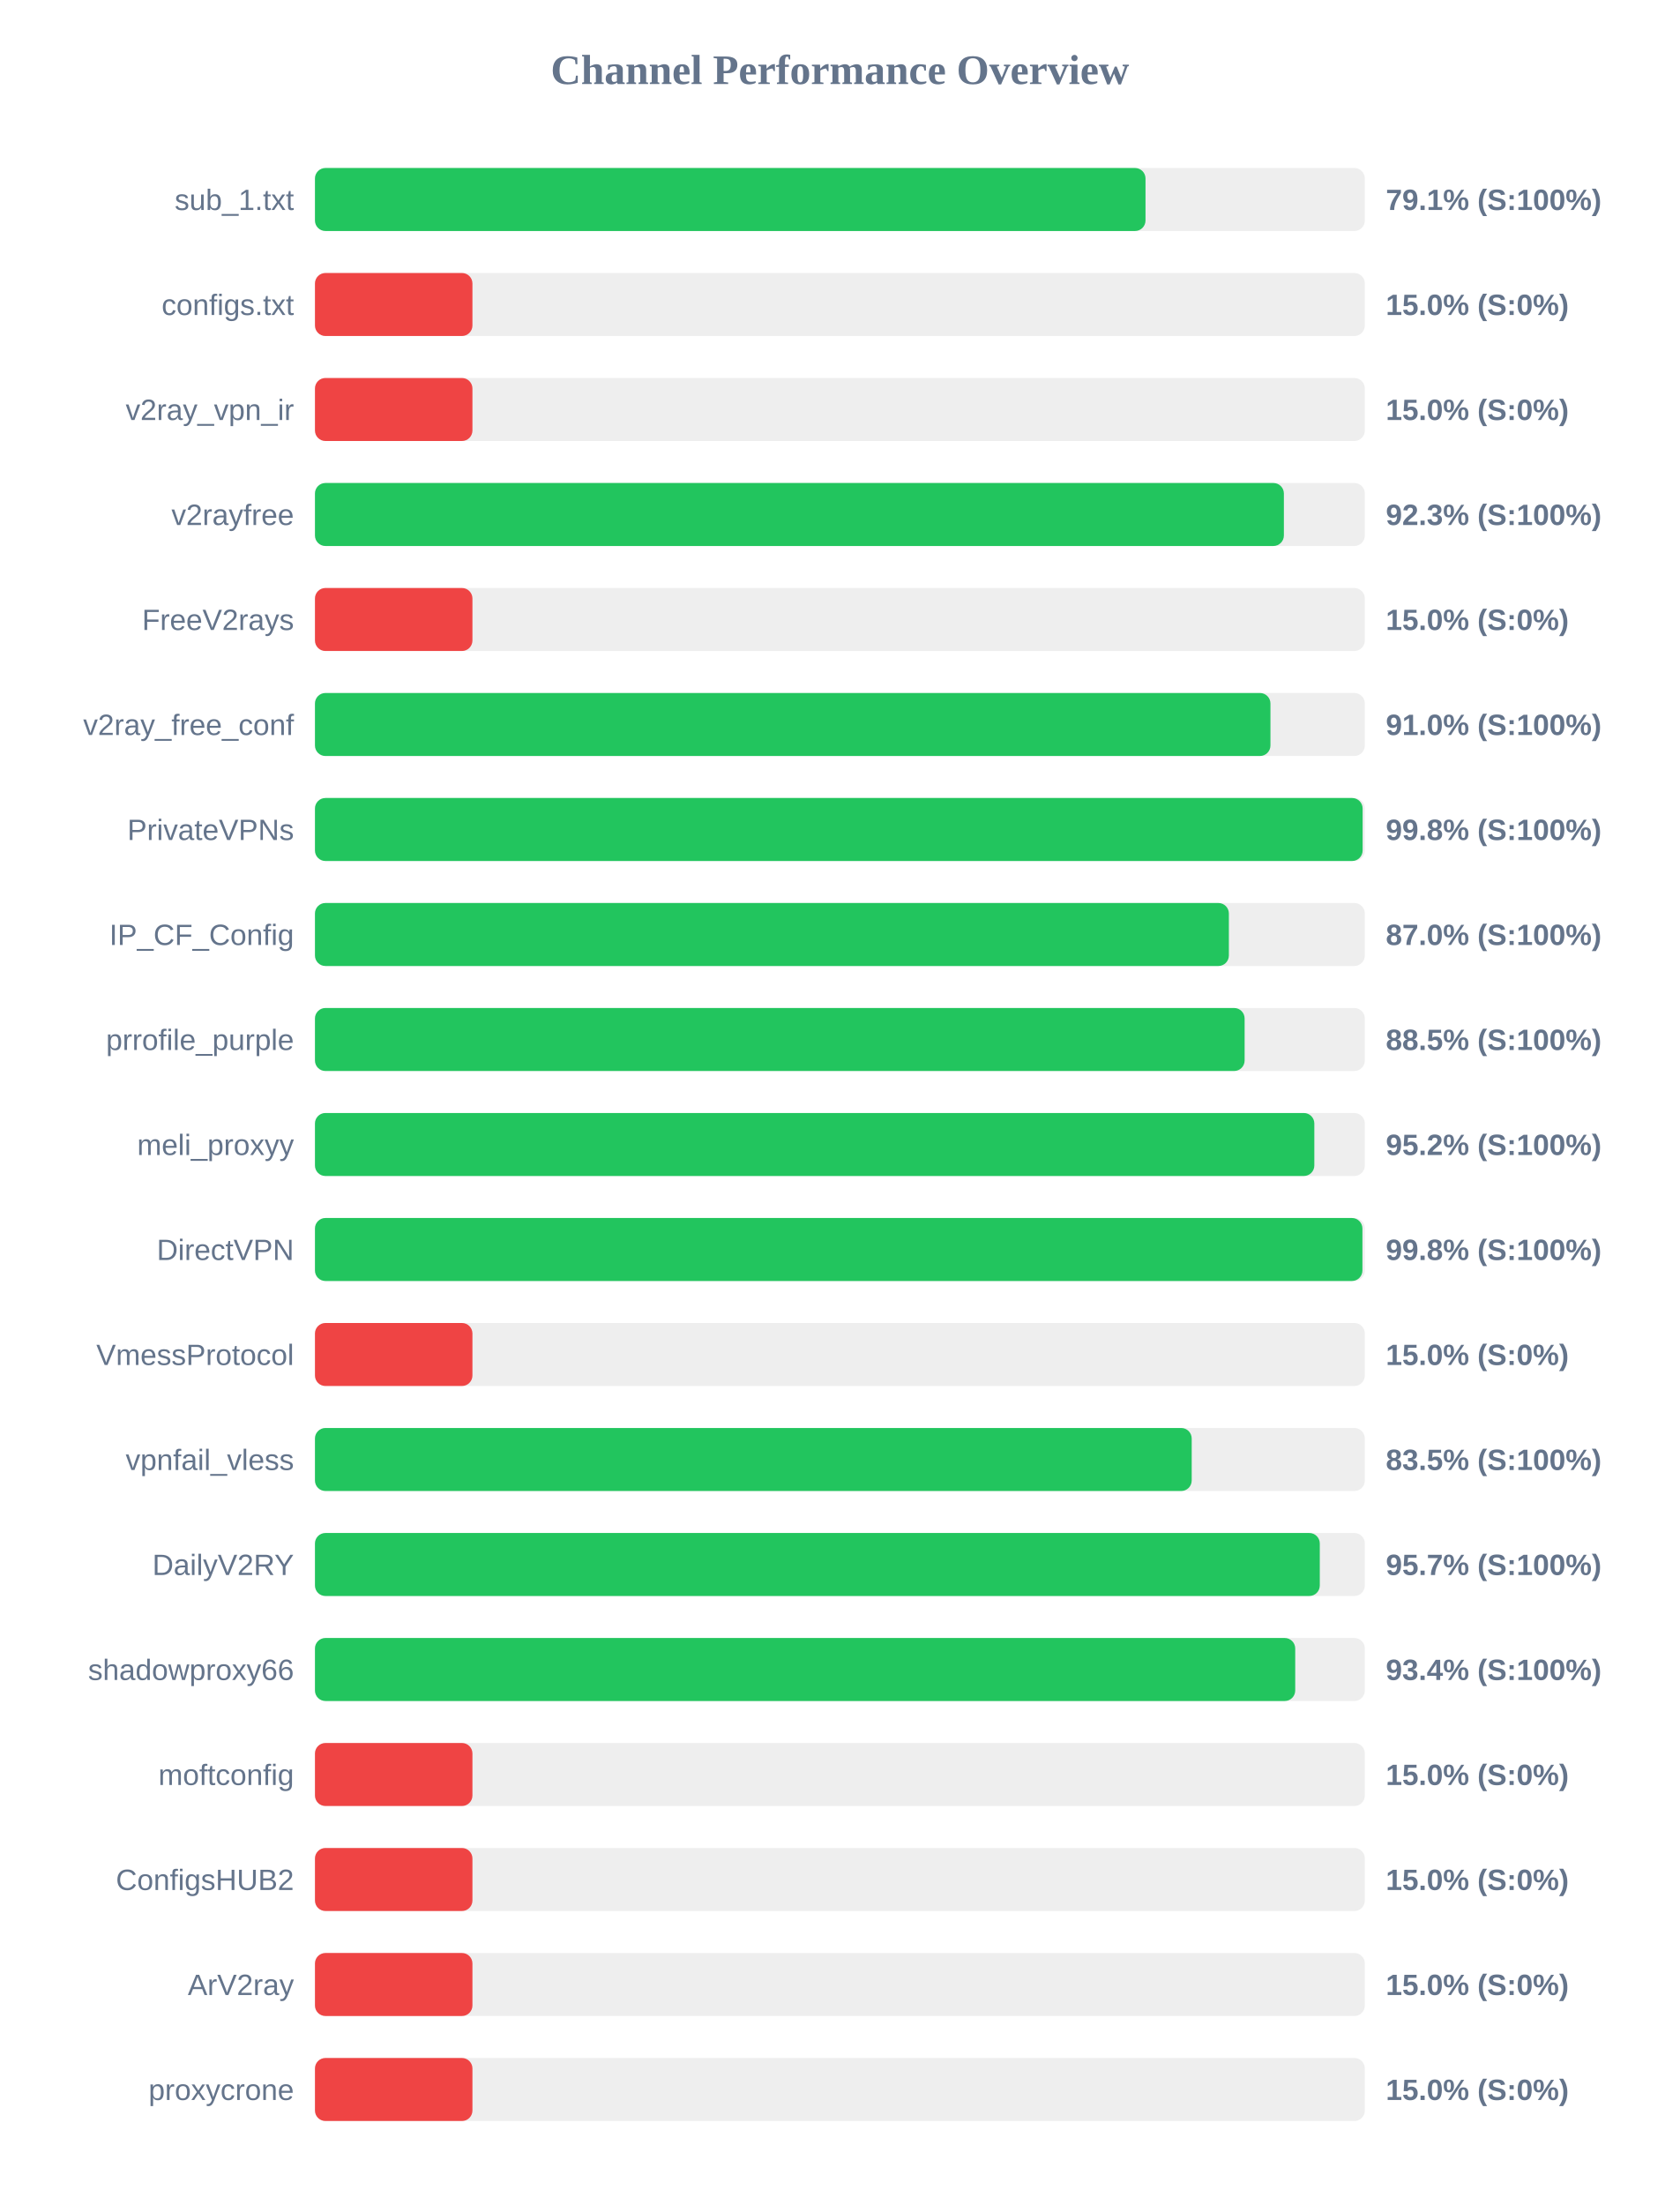
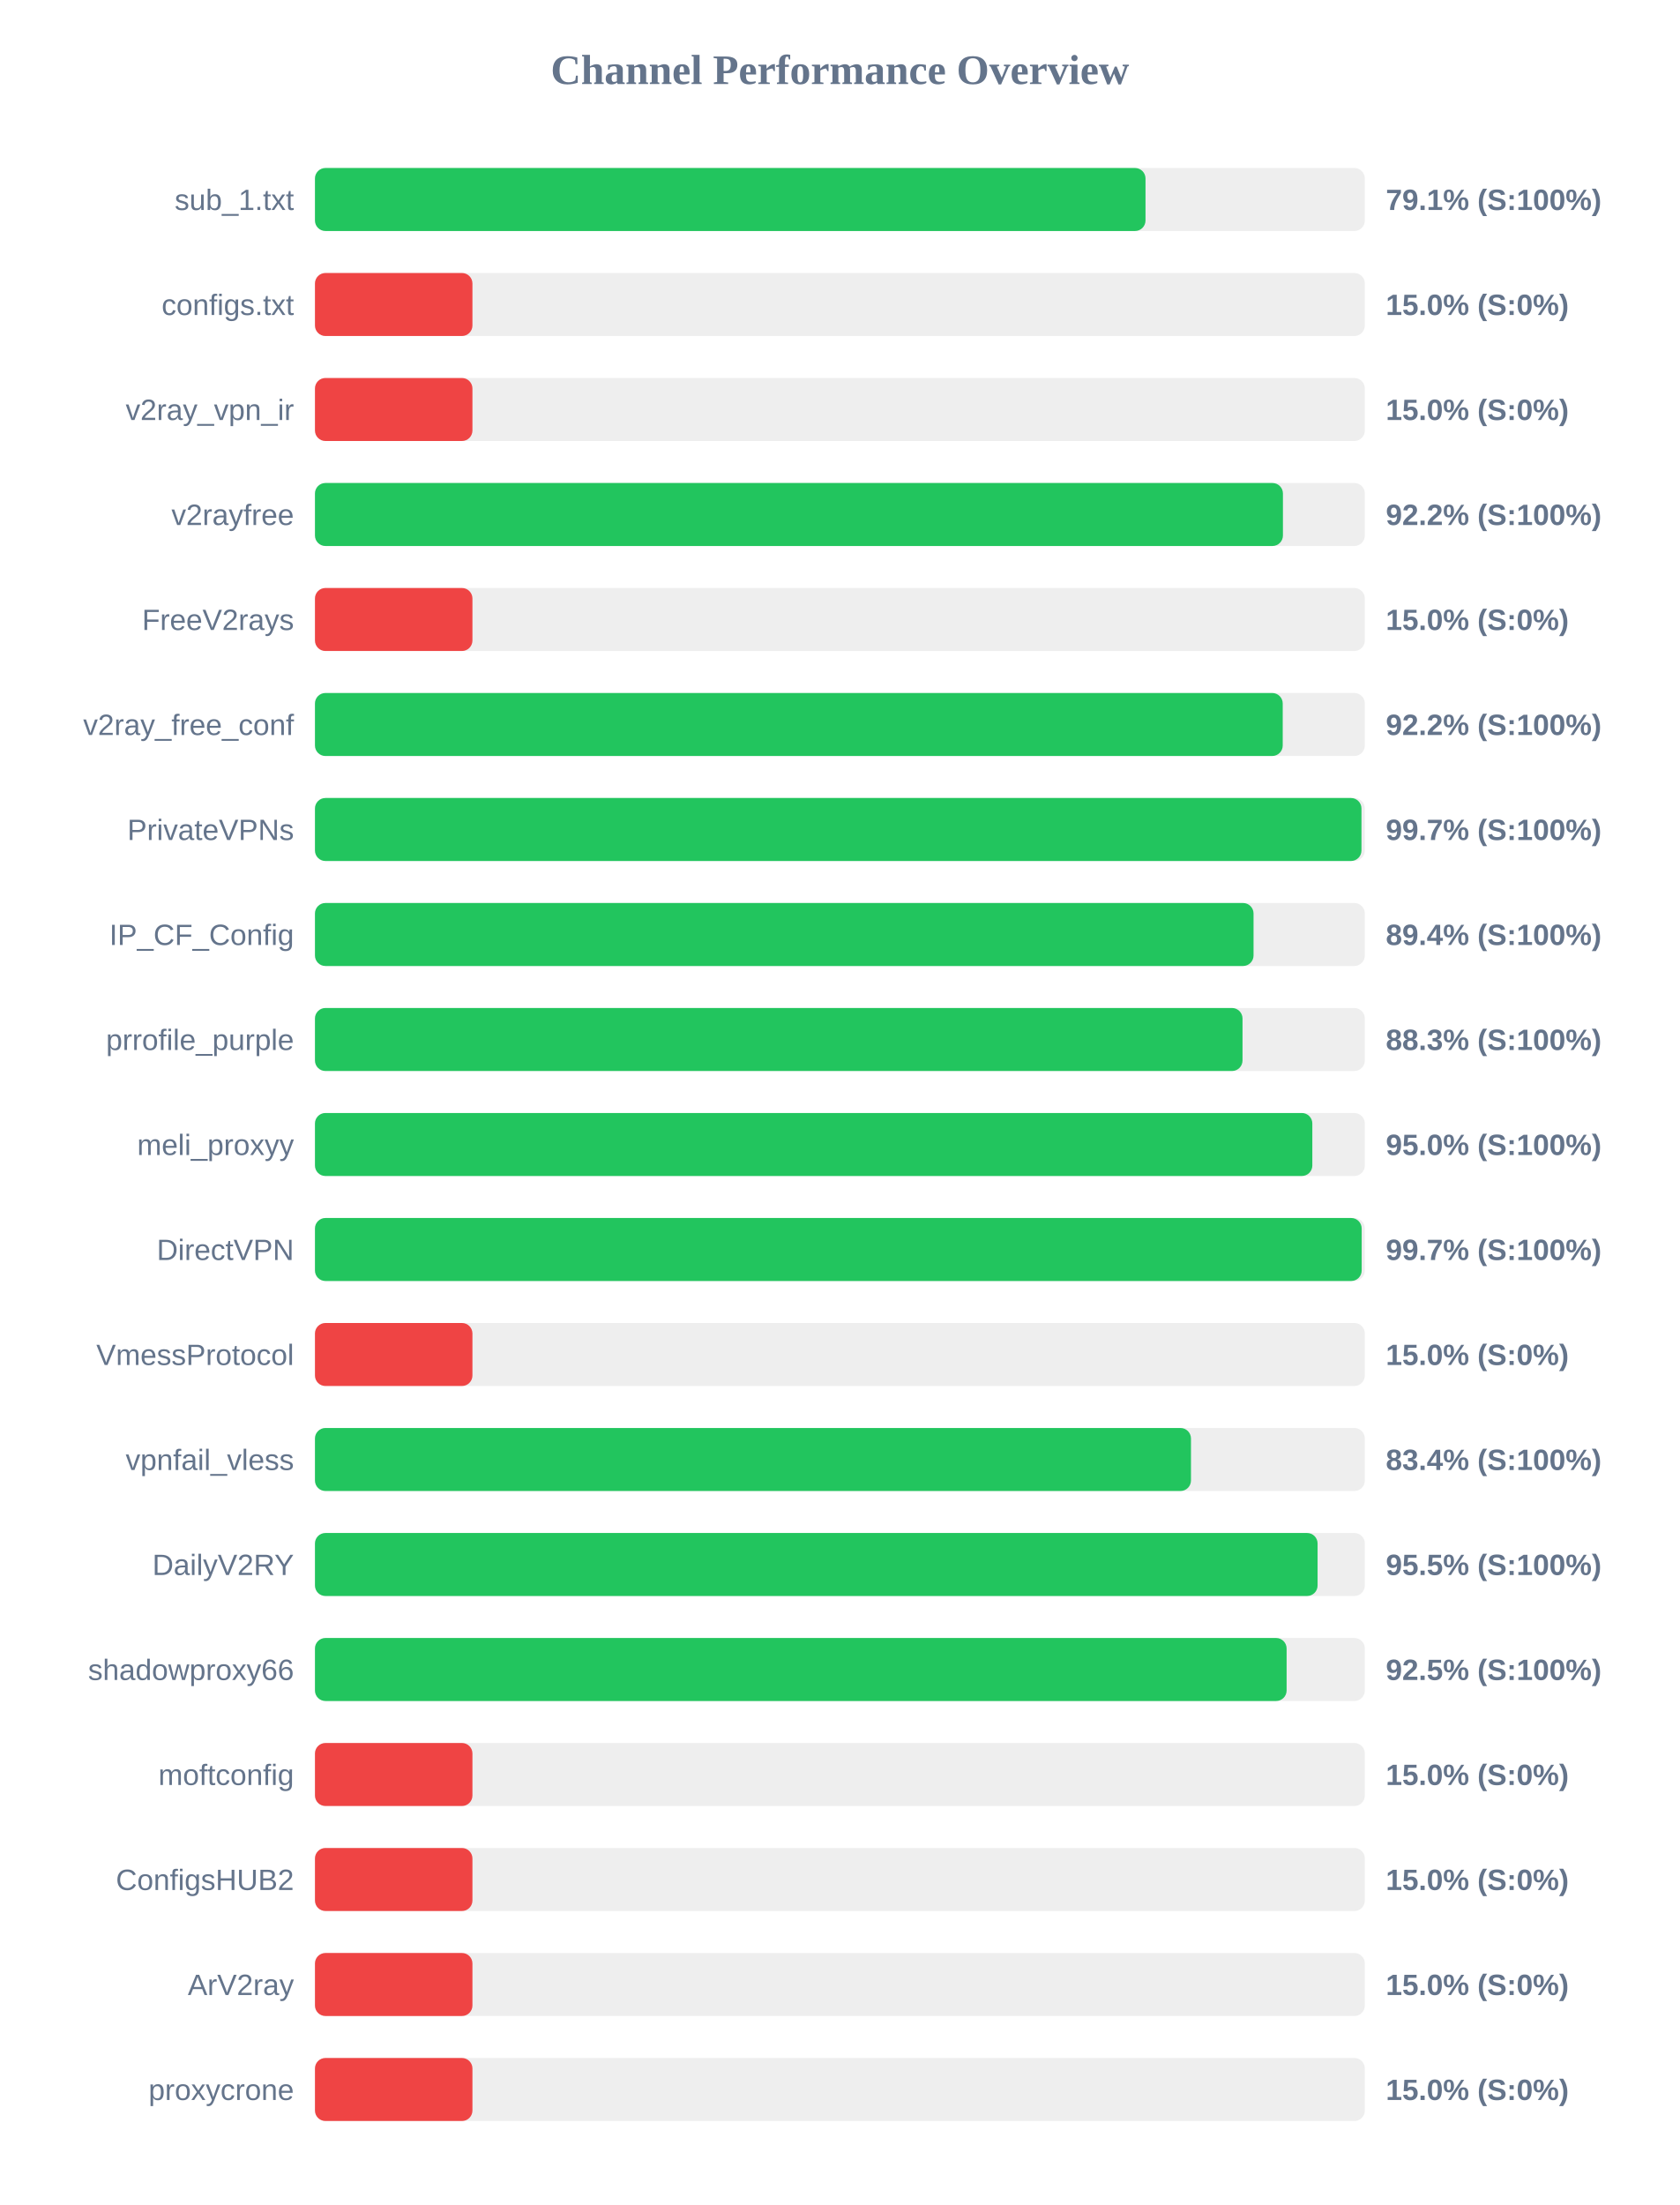
<svg xmlns="http://www.w3.org/2000/svg" width="800" height="1050" version="1.1">
  <style>
        .row { font: 14px Arial; fill: #64748b; }
        .score { font: bold 14px Arial; fill: #64748b; }
    </style>
  <text x="400" y="40" text-anchor="middle" font-size="20px" font-weight="bold" fill="#64748b">Channel Performance Overview</text>
  <rect x="150" y="80" width="500" height="30" fill="#eee" rx="5" />
  <rect x="150" y="80" width="395.55" height="30" fill="#22c55e" rx="5" />
  <text x="140" y="100" text-anchor="end" class="row">sub_1.txt</text>
  <text x="660" y="100" text-anchor="start" class="score">79.1% (S:100%)</text>
  <rect x="150" y="130" width="500" height="30" fill="#eee" rx="5" />
  <rect x="150" y="130" width="75.0" height="30" fill="#ef4444" rx="5" />
  <text x="140" y="150" text-anchor="end" class="row">configs.txt</text>
  <text x="660" y="150" text-anchor="start" class="score">15.0% (S:0%)</text>
  <rect x="150" y="180" width="500" height="30" fill="#eee" rx="5" />
  <rect x="150" y="180" width="75.0" height="30" fill="#ef4444" rx="5" />
  <text x="140" y="200" text-anchor="end" class="row">v2ray_vpn_ir</text>
  <text x="660" y="200" text-anchor="start" class="score">15.0% (S:0%)</text>
  <rect x="150" y="230" width="500" height="30" fill="#eee" rx="5" />
-   <rect x="150" y="230" width="461.45" height="30" fill="#22c55e" rx="5" />
+   <rect x="150" y="230" width="461.0" height="30" fill="#22c55e" rx="5" />
  <text x="140" y="250" text-anchor="end" class="row">v2rayfree</text>
-   <text x="660" y="250" text-anchor="start" class="score">92.3% (S:100%)</text>
+   <text x="660" y="250" text-anchor="start" class="score">92.2% (S:100%)</text>
  <rect x="150" y="280" width="500" height="30" fill="#eee" rx="5" />
  <rect x="150" y="280" width="75.0" height="30" fill="#ef4444" rx="5" />
  <text x="140" y="300" text-anchor="end" class="row">FreeV2rays</text>
  <text x="660" y="300" text-anchor="start" class="score">15.0% (S:0%)</text>
  <rect x="150" y="330" width="500" height="30" fill="#eee" rx="5" />
-   <rect x="150" y="330" width="455.05" height="30" fill="#22c55e" rx="5" />
+   <rect x="150" y="330" width="460.9" height="30" fill="#22c55e" rx="5" />
  <text x="140" y="350" text-anchor="end" class="row">v2ray_free_conf</text>
-   <text x="660" y="350" text-anchor="start" class="score">91.0% (S:100%)</text>
+   <text x="660" y="350" text-anchor="start" class="score">92.2% (S:100%)</text>
  <rect x="150" y="380" width="500" height="30" fill="#eee" rx="5" />
-   <rect x="150" y="380" width="498.95" height="30" fill="#22c55e" rx="5" />
+   <rect x="150" y="380" width="498.4" height="30" fill="#22c55e" rx="5" />
  <text x="140" y="400" text-anchor="end" class="row">PrivateVPNs</text>
-   <text x="660" y="400" text-anchor="start" class="score">99.8% (S:100%)</text>
+   <text x="660" y="400" text-anchor="start" class="score">99.7% (S:100%)</text>
  <rect x="150" y="430" width="500" height="30" fill="#eee" rx="5" />
-   <rect x="150" y="430" width="435.25" height="30" fill="#22c55e" rx="5" />
+   <rect x="150" y="430" width="447.0" height="30" fill="#22c55e" rx="5" />
  <text x="140" y="450" text-anchor="end" class="row">IP_CF_Config</text>
-   <text x="660" y="450" text-anchor="start" class="score">87.0% (S:100%)</text>
+   <text x="660" y="450" text-anchor="start" class="score">89.4% (S:100%)</text>
  <rect x="150" y="480" width="500" height="30" fill="#eee" rx="5" />
-   <rect x="150" y="480" width="442.75" height="30" fill="#22c55e" rx="5" />
+   <rect x="150" y="480" width="441.75" height="30" fill="#22c55e" rx="5" />
  <text x="140" y="500" text-anchor="end" class="row">prrofile_purple</text>
-   <text x="660" y="500" text-anchor="start" class="score">88.5% (S:100%)</text>
+   <text x="660" y="500" text-anchor="start" class="score">88.3% (S:100%)</text>
  <rect x="150" y="530" width="500" height="30" fill="#eee" rx="5" />
-   <rect x="150" y="530" width="475.95" height="30" fill="#22c55e" rx="5" />
+   <rect x="150" y="530" width="475.0" height="30" fill="#22c55e" rx="5" />
  <text x="140" y="550" text-anchor="end" class="row">meli_proxyy</text>
-   <text x="660" y="550" text-anchor="start" class="score">95.2% (S:100%)</text>
+   <text x="660" y="550" text-anchor="start" class="score">95.0% (S:100%)</text>
  <rect x="150" y="580" width="500" height="30" fill="#eee" rx="5" />
-   <rect x="150" y="580" width="498.85" height="30" fill="#22c55e" rx="5" />
+   <rect x="150" y="580" width="498.5" height="30" fill="#22c55e" rx="5" />
  <text x="140" y="600" text-anchor="end" class="row">DirectVPN</text>
-   <text x="660" y="600" text-anchor="start" class="score">99.8% (S:100%)</text>
+   <text x="660" y="600" text-anchor="start" class="score">99.7% (S:100%)</text>
  <rect x="150" y="630" width="500" height="30" fill="#eee" rx="5" />
  <rect x="150" y="630" width="75.0" height="30" fill="#ef4444" rx="5" />
  <text x="140" y="650" text-anchor="end" class="row">VmessProtocol</text>
  <text x="660" y="650" text-anchor="start" class="score">15.0% (S:0%)</text>
  <rect x="150" y="680" width="500" height="30" fill="#eee" rx="5" />
-   <rect x="150" y="680" width="417.55" height="30" fill="#22c55e" rx="5" />
+   <rect x="150" y="680" width="417.2" height="30" fill="#22c55e" rx="5" />
  <text x="140" y="700" text-anchor="end" class="row">vpnfail_vless</text>
-   <text x="660" y="700" text-anchor="start" class="score">83.5% (S:100%)</text>
+   <text x="660" y="700" text-anchor="start" class="score">83.4% (S:100%)</text>
  <rect x="150" y="730" width="500" height="30" fill="#eee" rx="5" />
-   <rect x="150" y="730" width="478.55" height="30" fill="#22c55e" rx="5" />
+   <rect x="150" y="730" width="477.5" height="30" fill="#22c55e" rx="5" />
  <text x="140" y="750" text-anchor="end" class="row">DailyV2RY</text>
-   <text x="660" y="750" text-anchor="start" class="score">95.7% (S:100%)</text>
+   <text x="660" y="750" text-anchor="start" class="score">95.5% (S:100%)</text>
  <rect x="150" y="780" width="500" height="30" fill="#eee" rx="5" />
-   <rect x="150" y="780" width="466.85" height="30" fill="#22c55e" rx="5" />
+   <rect x="150" y="780" width="462.75" height="30" fill="#22c55e" rx="5" />
  <text x="140" y="800" text-anchor="end" class="row">shadowproxy66</text>
-   <text x="660" y="800" text-anchor="start" class="score">93.4% (S:100%)</text>
+   <text x="660" y="800" text-anchor="start" class="score">92.5% (S:100%)</text>
  <rect x="150" y="830" width="500" height="30" fill="#eee" rx="5" />
  <rect x="150" y="830" width="75.0" height="30" fill="#ef4444" rx="5" />
  <text x="140" y="850" text-anchor="end" class="row">moftconfig</text>
  <text x="660" y="850" text-anchor="start" class="score">15.0% (S:0%)</text>
  <rect x="150" y="880" width="500" height="30" fill="#eee" rx="5" />
  <rect x="150" y="880" width="75.0" height="30" fill="#ef4444" rx="5" />
  <text x="140" y="900" text-anchor="end" class="row">ConfigsHUB2</text>
  <text x="660" y="900" text-anchor="start" class="score">15.0% (S:0%)</text>
  <rect x="150" y="930" width="500" height="30" fill="#eee" rx="5" />
  <rect x="150" y="930" width="75.0" height="30" fill="#ef4444" rx="5" />
  <text x="140" y="950" text-anchor="end" class="row">ArV2ray</text>
  <text x="660" y="950" text-anchor="start" class="score">15.0% (S:0%)</text>
  <rect x="150" y="980" width="500" height="30" fill="#eee" rx="5" />
  <rect x="150" y="980" width="75.0" height="30" fill="#ef4444" rx="5" />
  <text x="140" y="1000" text-anchor="end" class="row">proxycrone</text>
  <text x="660" y="1000" text-anchor="start" class="score">15.0% (S:0%)</text>
</svg>
